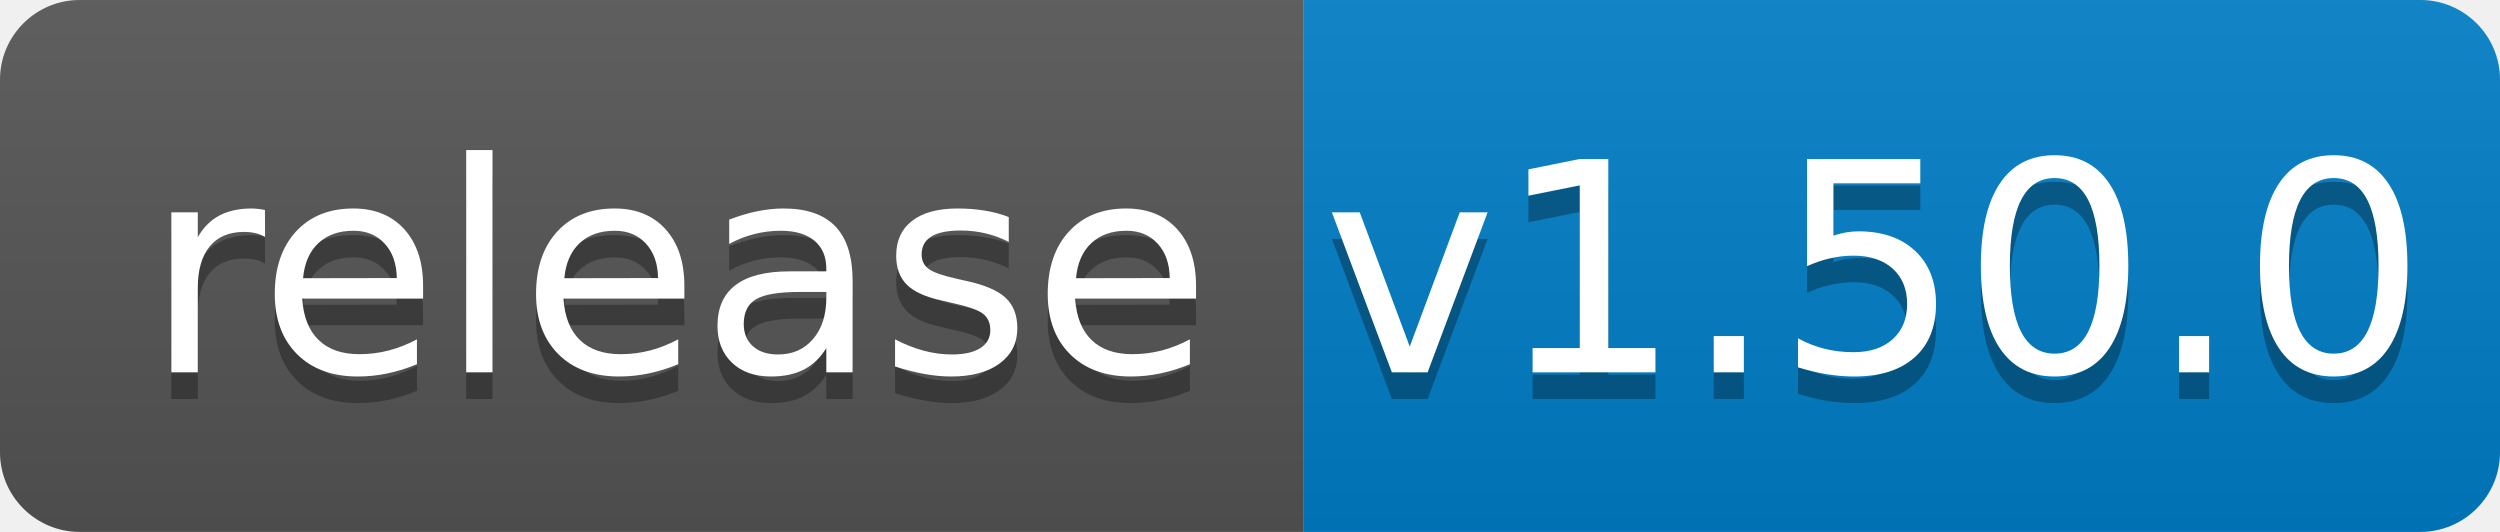
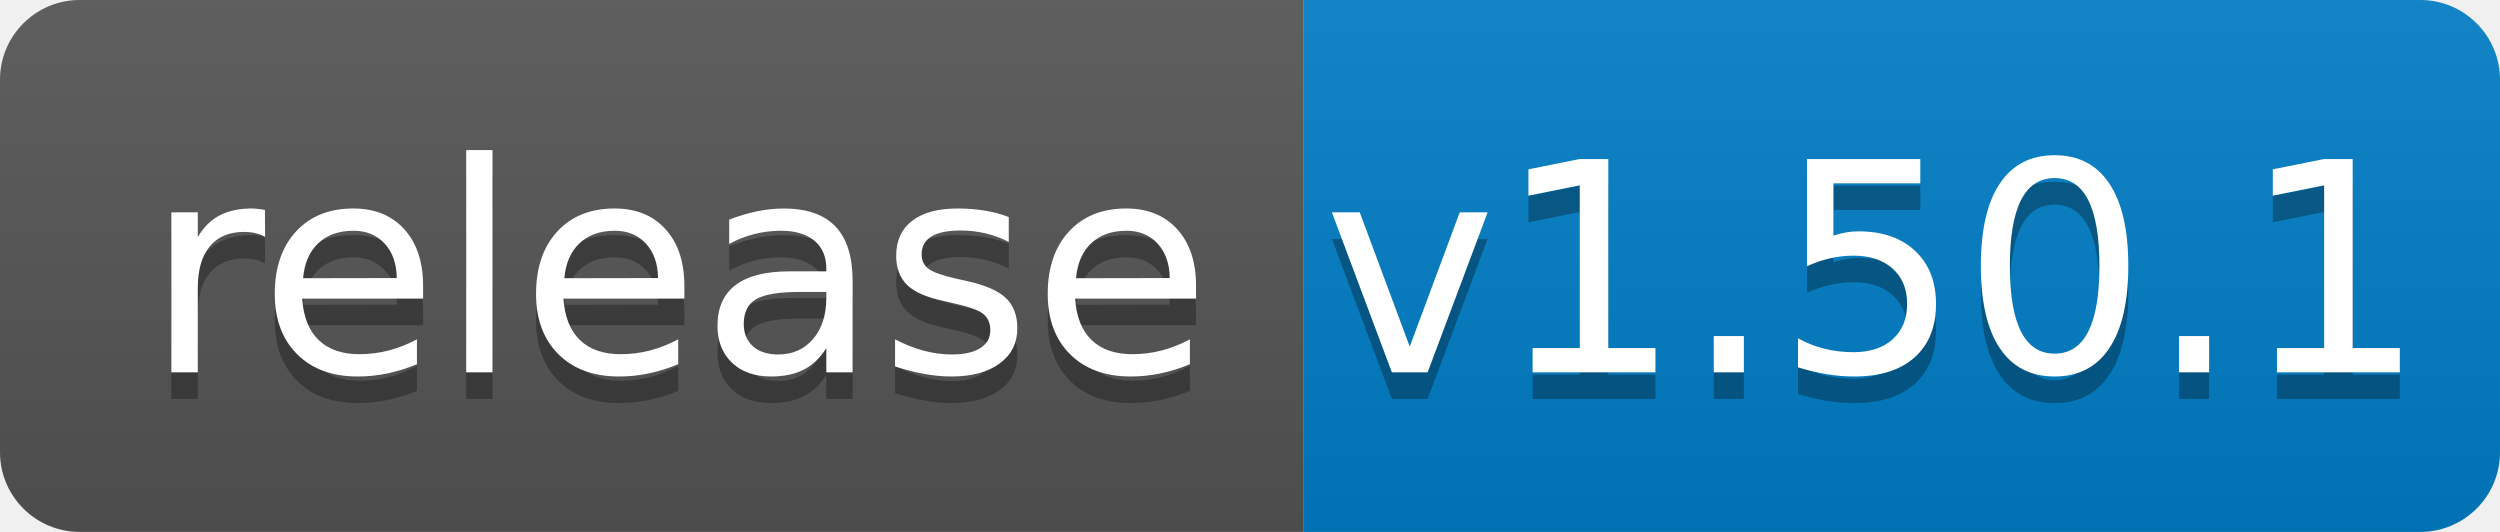
<svg xmlns="http://www.w3.org/2000/svg" width="94" height="20">
  <linearGradient id="b" x2="0" y2="100%">
    <stop offset="0" stop-color="#bbb" stop-opacity=".1" />
    <stop offset="1" stop-opacity=".1" />
  </linearGradient>
  <clipPath id="a">
    <rect width="94" height="20" rx="3" fill="#fff" />
  </clipPath>
  <g clip-path="url(#a)">
    <path fill="#555" d="M0 0h49v20H0z" />
    <path fill="#007ec6" d="M49 0h45v20H49z" />
    <path fill="url(#b)" d="M0 0h94v20H0z" />
  </g>
  <g fill="#fff" text-anchor="middle" font-family="DejaVu Sans,Verdana,Geneva,sans-serif" font-size="110">
    <text x="255" y="150" fill="#010101" fill-opacity=".3" transform="scale(.1)" textLength="390">release</text>
    <text x="255" y="140" transform="scale(.1)" textLength="390">release</text>
-     <text x="705" y="150" fill="#010101" fill-opacity=".3" transform="scale(.1)" textLength="350">v1.50.0</text>
-     <text x="705" y="140" transform="scale(.1)" textLength="350">v1.50.0</text>
+     <text x="705" y="150" fill="#010101" fill-opacity=".3" transform="scale(.1)" textLength="350">v1.50.1</text>
+     <text x="705" y="140" transform="scale(.1)" textLength="350">v1.50.1</text>
  </g>
</svg>
